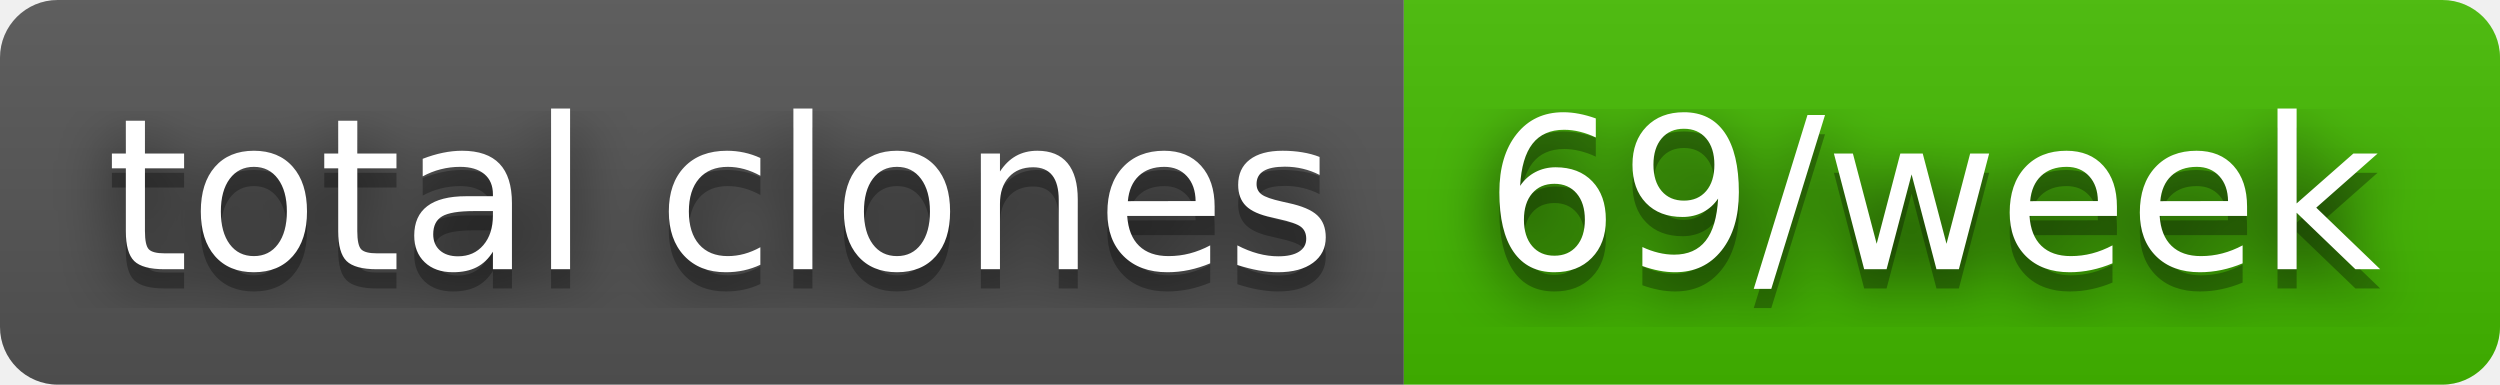
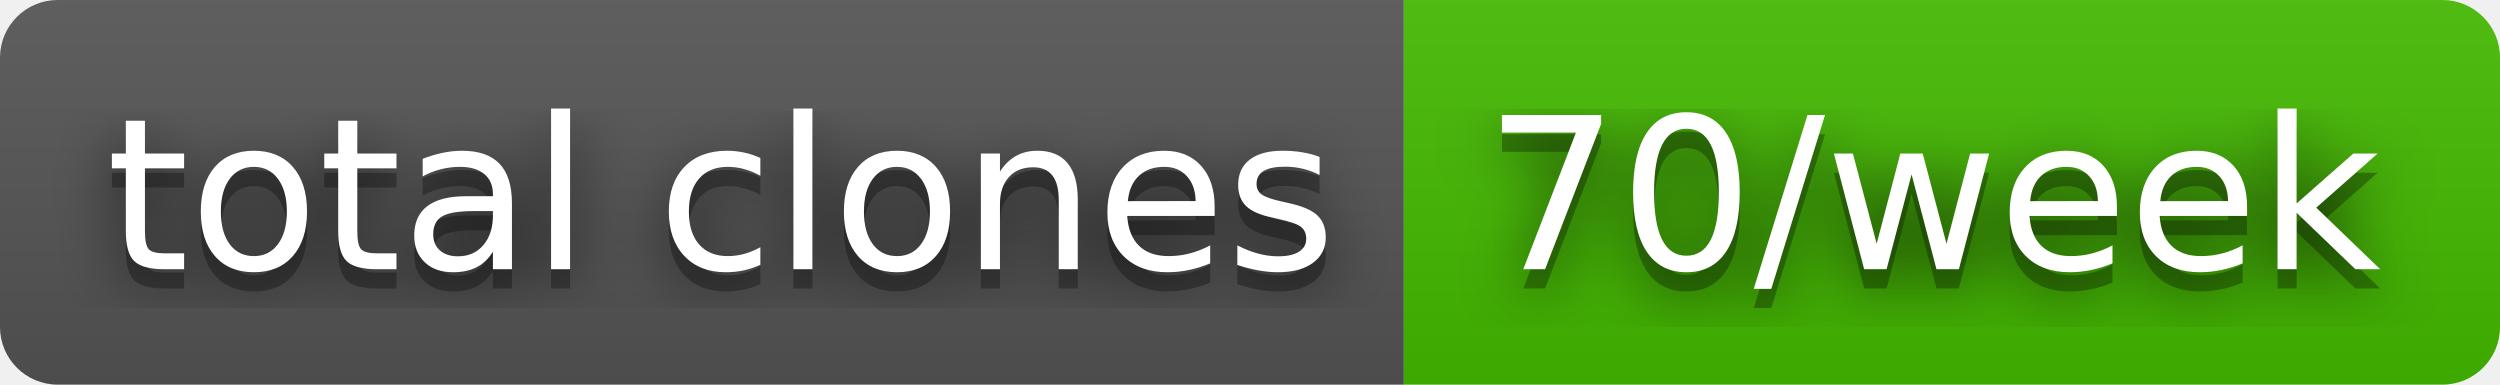
- <svg xmlns="http://www.w3.org/2000/svg" width="130" height="20" role="img" aria-label="total clones: 69/week">
+ <svg xmlns="http://www.w3.org/2000/svg" width="130" height="20" role="img" aria-label="total clones: 70/week">
  <filter id="blur">
    <feGaussianBlur in="SourceGraphic" stdDeviation="16" />
  </filter>
  <linearGradient id="s" x2="0" y2="100%">
    <stop offset="0" stop-color="#bbb" stop-opacity=".1" />
    <stop offset="1" stop-opacity=".1" />
  </linearGradient>
  <clipPath id="r">
    <rect width="130" height="20" rx="3" fill="#fff" />
  </clipPath>
  <g clip-path="url(#r)">
    <rect width="73" height="20" fill="#555" />
    <rect x="73" width="57" height="20" fill="#4b0" />
    <rect width="130" height="20" fill="url(#s)" />
  </g>
  <g fill="#fff" text-anchor="middle" font-family="Verdana,Geneva,DejaVu Sans,sans-serif" text-rendering="geometricPrecision" font-size="110">
    <text aria-hidden="true" x="375" y="150" fill="#010101" fill-opacity=".80" filter="url(#blur)" transform="scale(.1)" textLength="630">total clones</text>
    <text aria-hidden="true" x="375" y="150" fill="#010101" fill-opacity=".3" transform="scale(.1)" textLength="630">total clones</text>
    <text x="375" y="140" transform="scale(.1)" fill="#fff" textLength="630">total clones</text>
-     <text aria-hidden="true" x="1005" y="150" fill="#010101" fill-opacity=".80" filter="url(#blur)" transform="scale(.1)" textLength="470">69/week</text>
-     <text aria-hidden="true" x="1005" y="150" fill="#010101" fill-opacity=".3" transform="scale(.1)" textLength="470">69/week</text>
-     <text x="1005" y="140" transform="scale(.1)" fill="#fff" textLength="470">69/week</text>
+     <text aria-hidden="true" x="1005" y="150" fill="#010101" fill-opacity=".80" filter="url(#blur)" transform="scale(.1)" textLength="470">70/week</text>
+     <text aria-hidden="true" x="1005" y="150" fill="#010101" fill-opacity=".3" transform="scale(.1)" textLength="470">70/week</text>
+     <text x="1005" y="140" transform="scale(.1)" fill="#fff" textLength="470">70/week</text>
  </g>
</svg>
